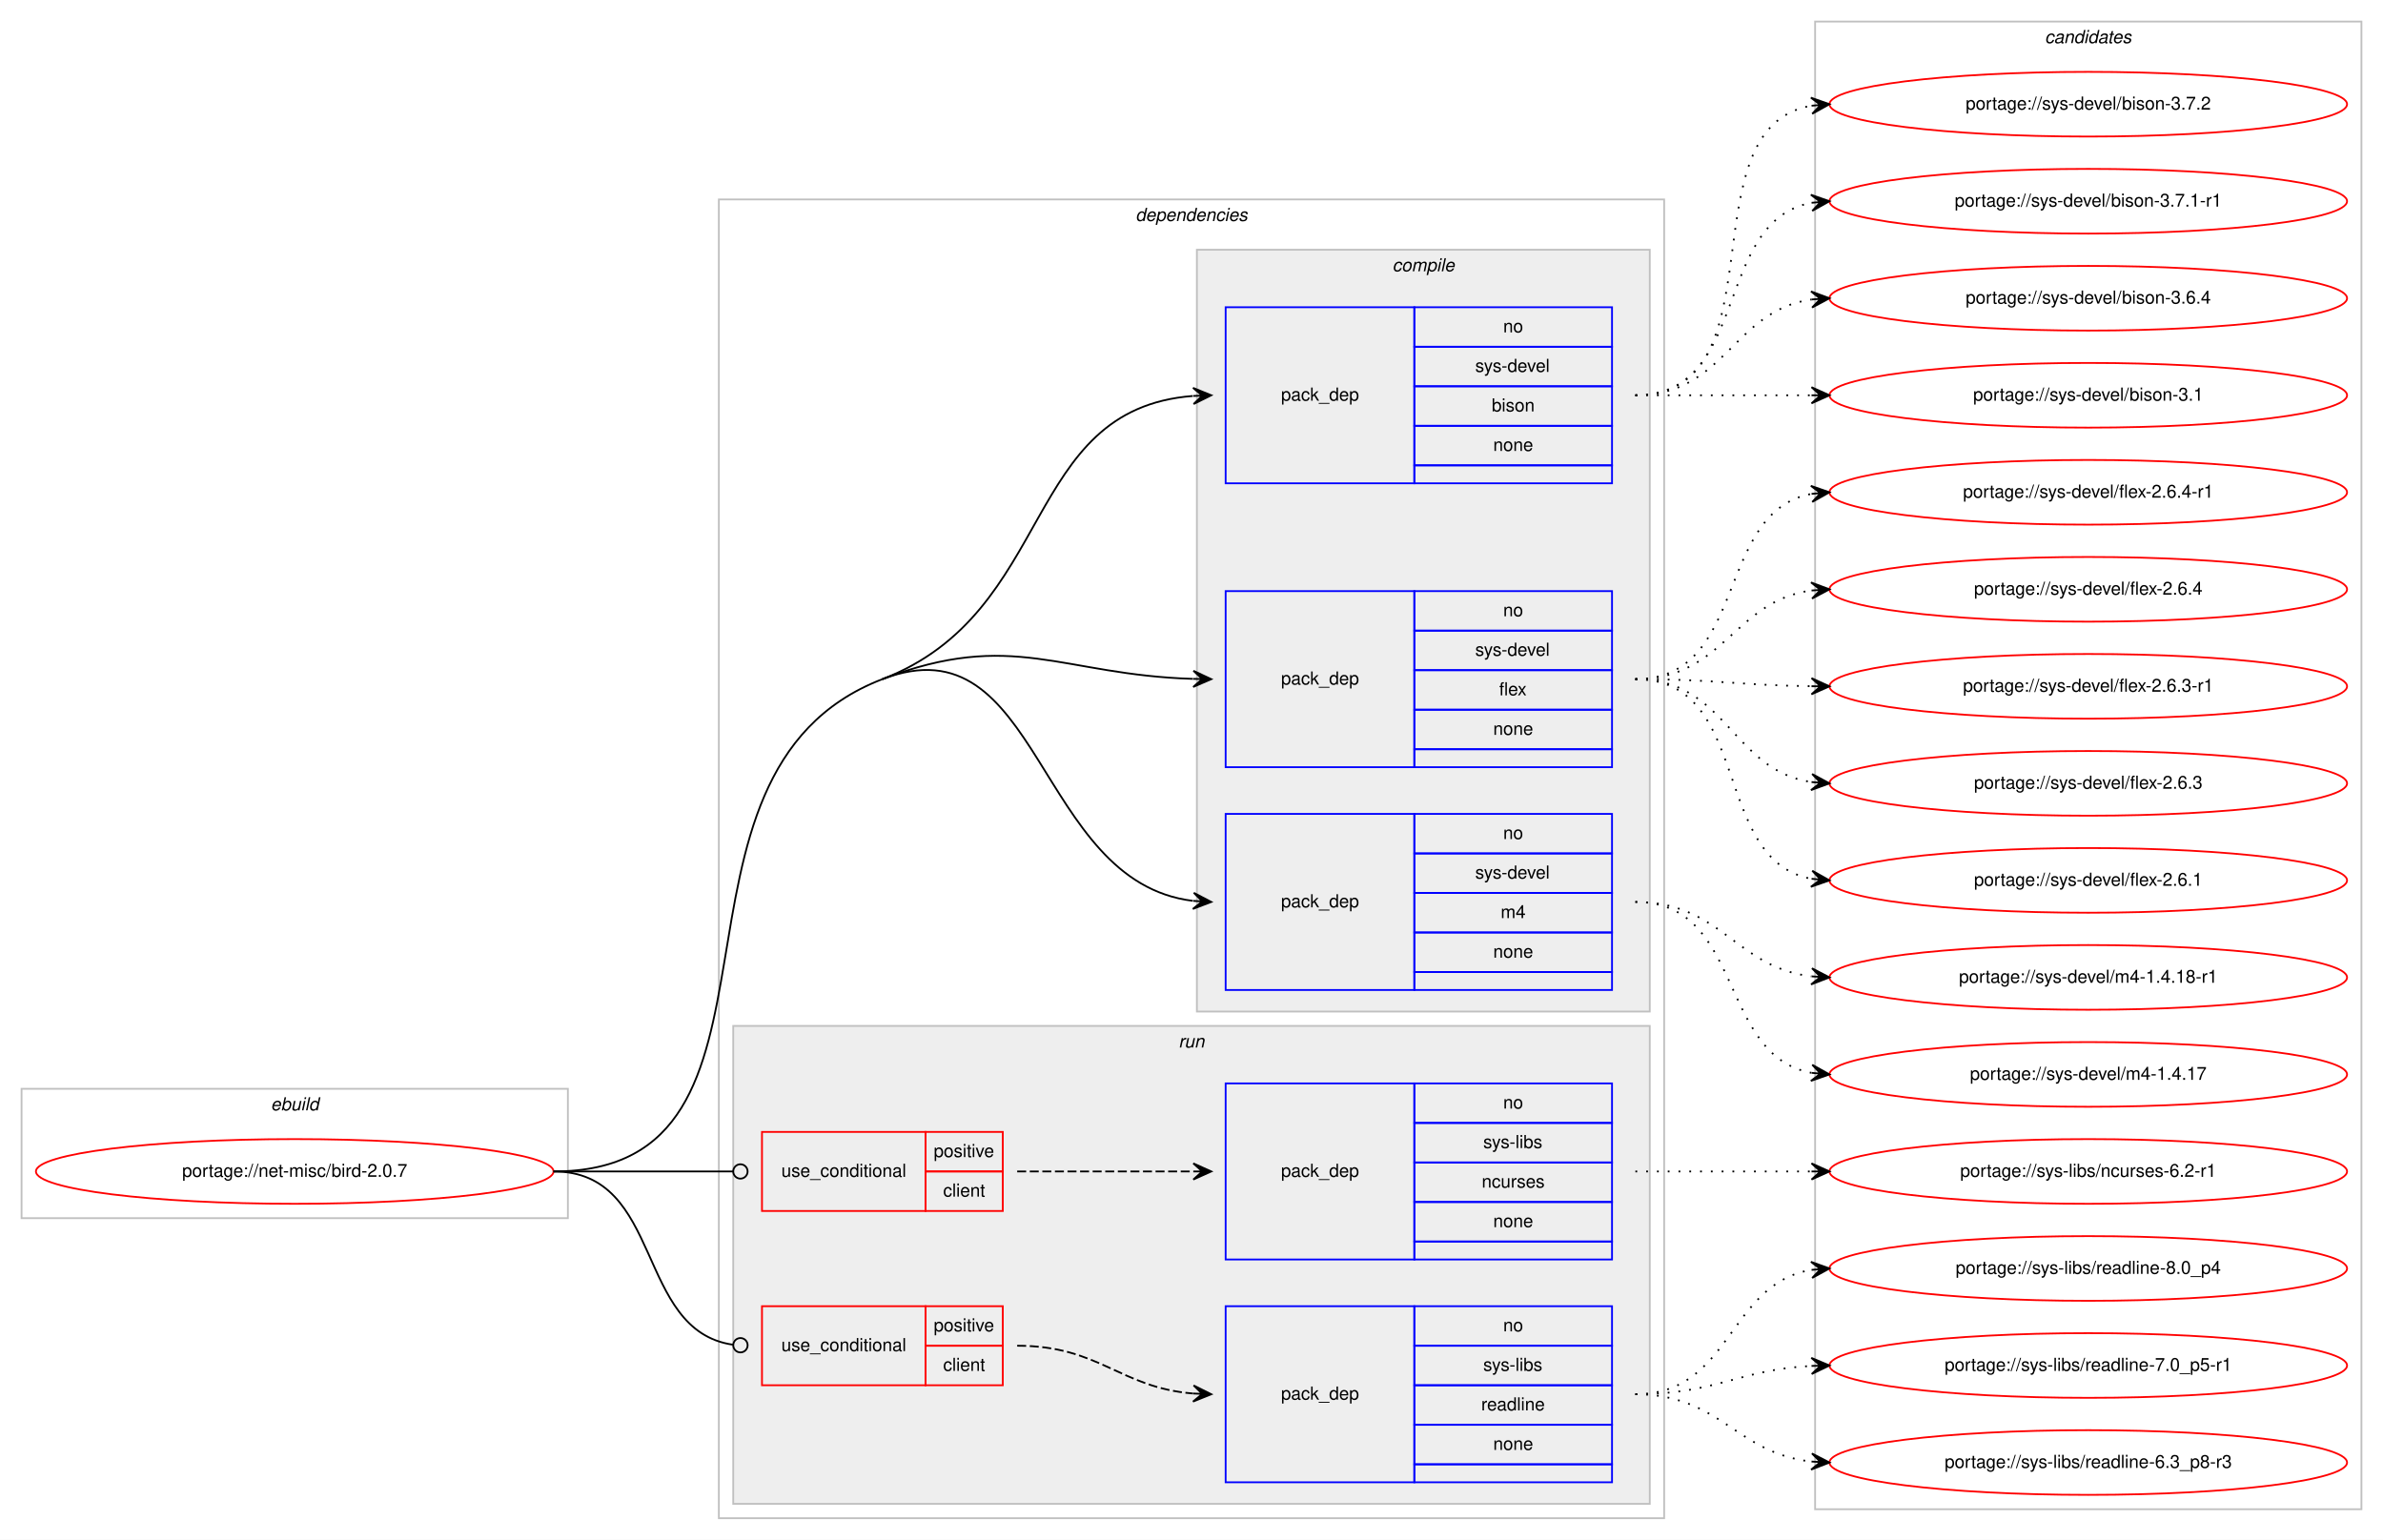
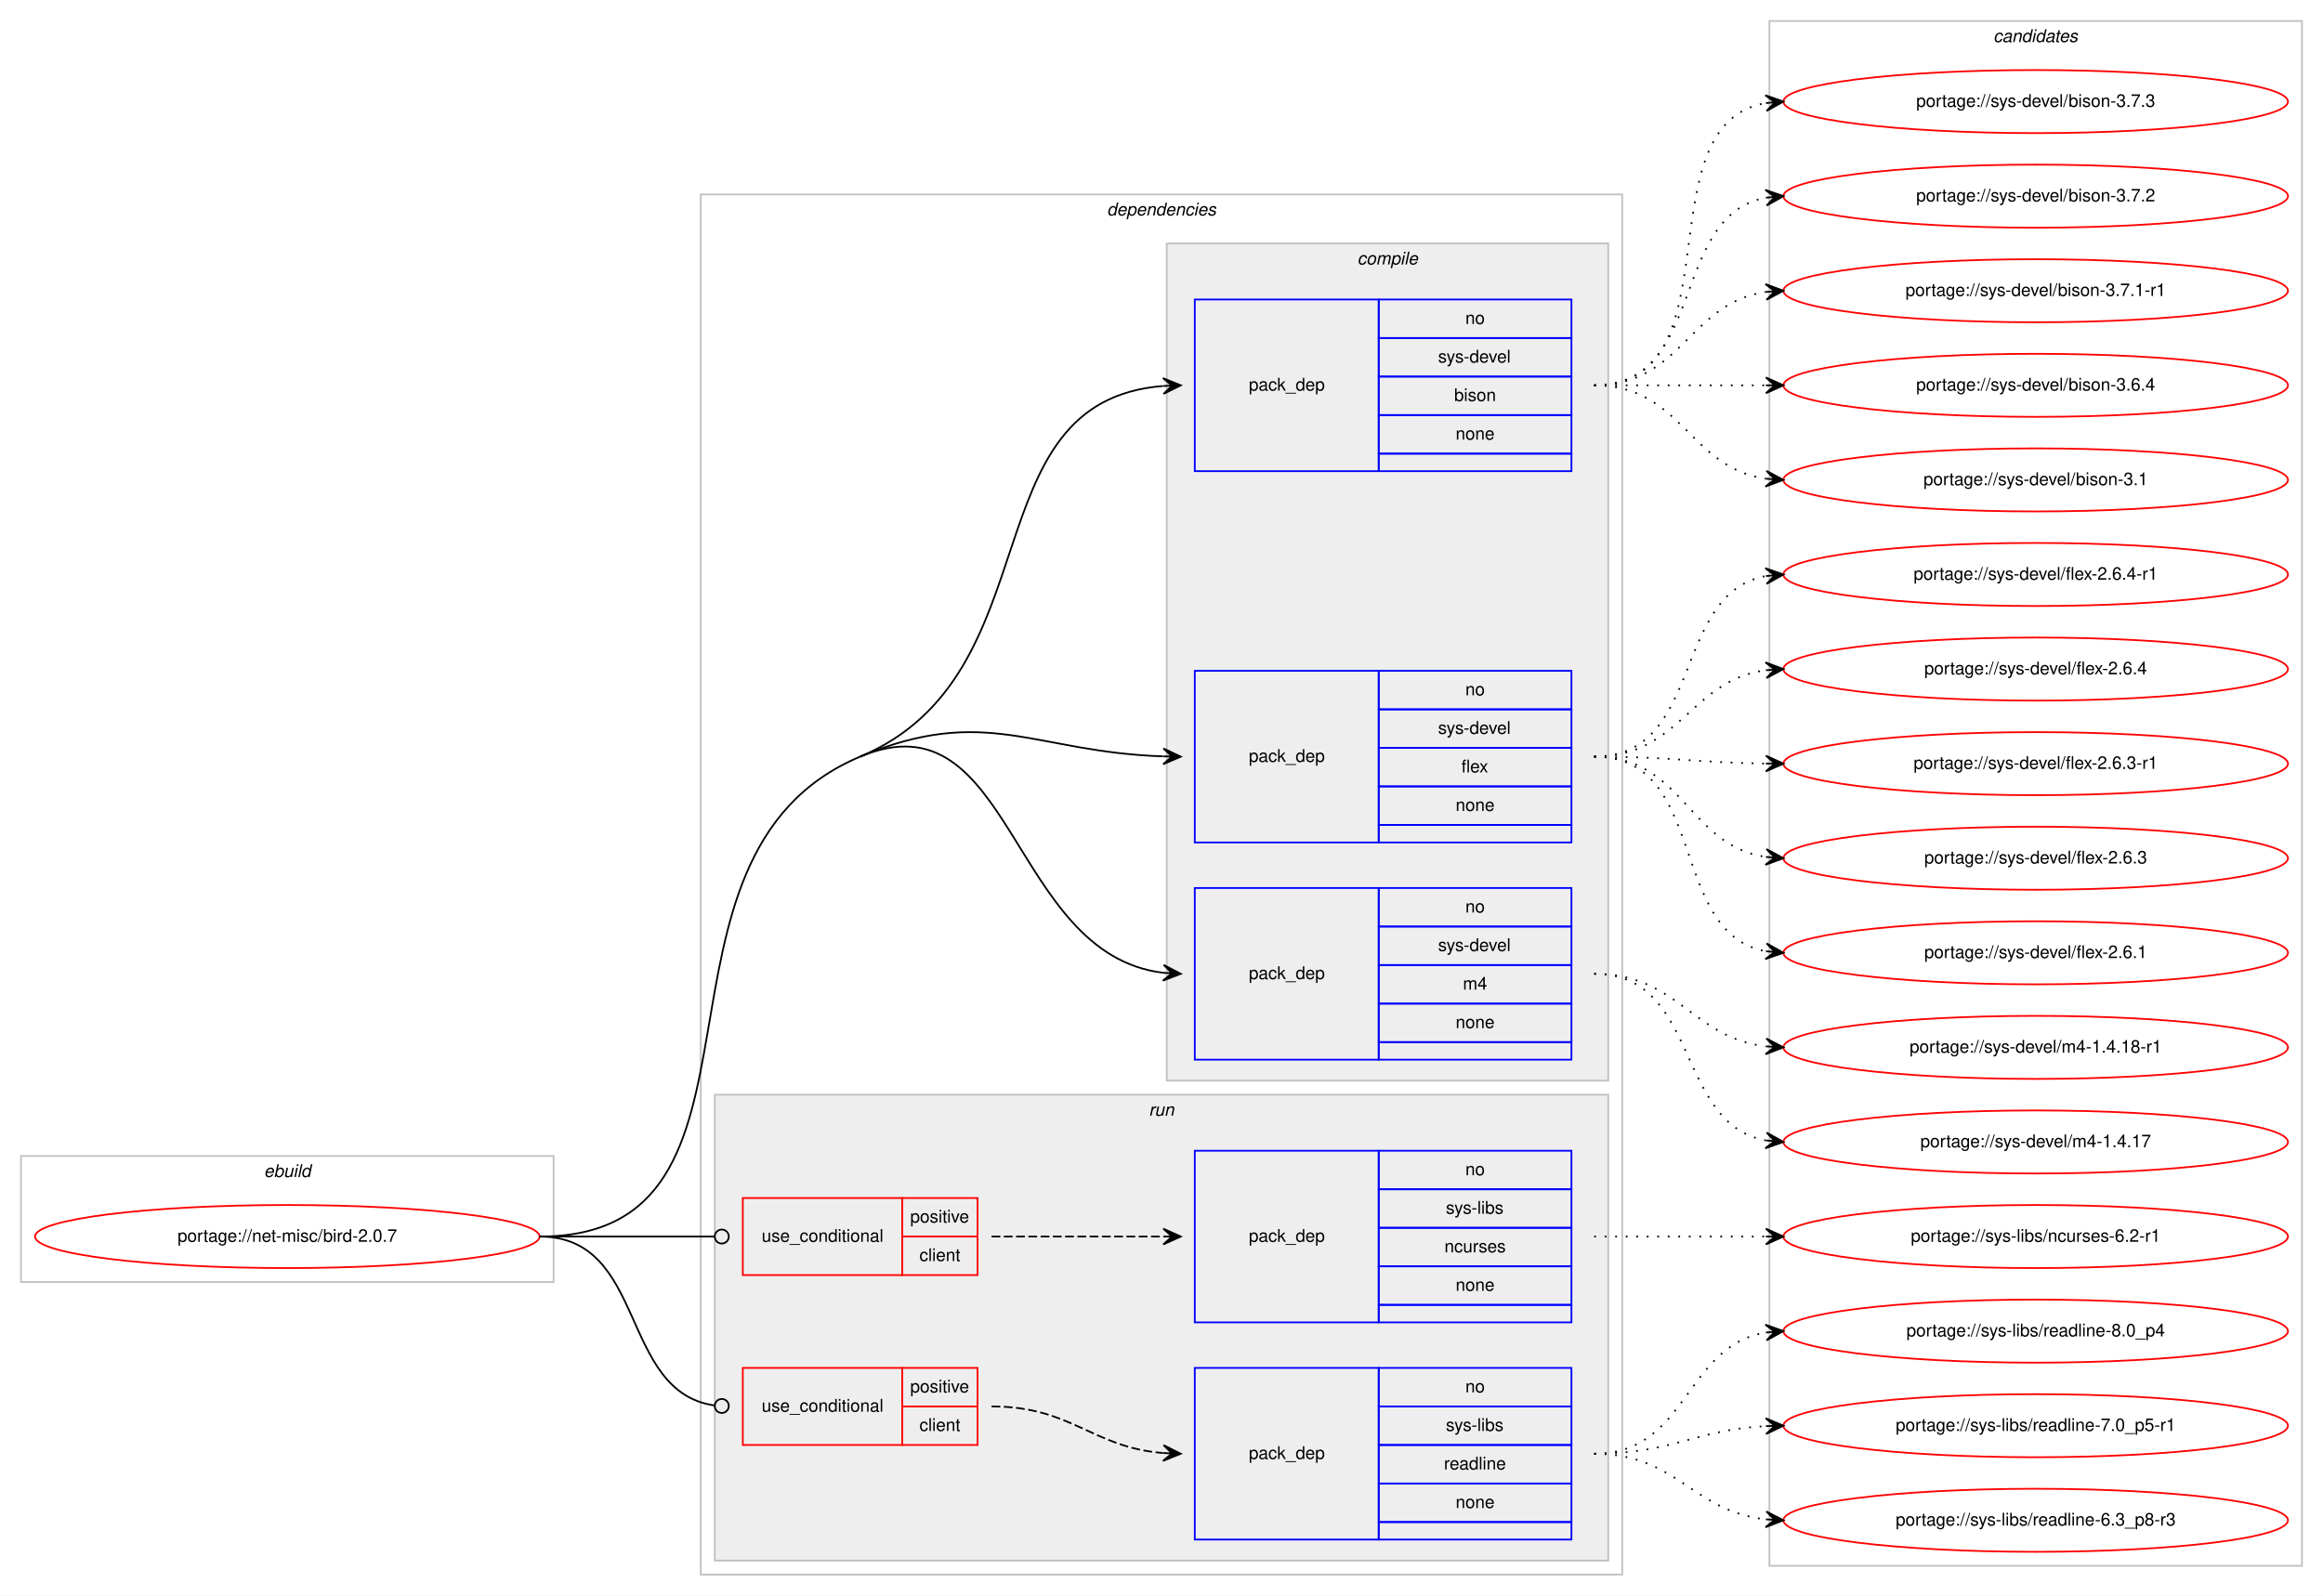
- <svg xmlns="http://www.w3.org/2000/svg" xmlns:xlink="http://www.w3.org/1999/xlink" width="1326pt" height="857pt" viewBox="0.00 0.00 1326.00 857.00">
-   <g id="graph0" class="graph" transform="scale(1 1) rotate(0) translate(4 853)">
-     <polygon fill="#ffffff" stroke="transparent" points="-4,4 -4,-853 1322,-853 1322,4 -4,4" />
+ <svg xmlns="http://www.w3.org/2000/svg" xmlns:xlink="http://www.w3.org/1999/xlink" width="1326pt" height="911pt" viewBox="0.00 0.00 1326.00 911.00">
+   <g id="graph0" class="graph" transform="scale(1 1) rotate(0) translate(4 907)">
+     <polygon fill="#ffffff" stroke="transparent" points="-4,4 -4,-907 1322,-907 1322,4 -4,4" />
    <g id="clust1" class="cluster">
      <polygon fill="none" stroke="#c0c0c0" points="8,-175 8,-247 312,-247 312,-175 8,-175" />
      <text text-anchor="start" x="146.663" y="-235" font-family="Helvetica,sans-Serif" font-style="italic" font-size="10.00" fill="#000000">ebuild</text>
    </g>
    <g id="clust2" class="cluster">
-       <polygon fill="none" stroke="#c0c0c0" points="396,-8 396,-742 922,-742 922,-8 396,-8" />
-       <text text-anchor="start" x="627.875" y="-730" font-family="Helvetica,sans-Serif" font-style="italic" font-size="10.00" fill="#000000">dependencies</text>
+       <polygon fill="none" stroke="#c0c0c0" points="396,-8 396,-796 922,-796 922,-8 396,-8" />
+       <text text-anchor="start" x="627.875" y="-784" font-family="Helvetica,sans-Serif" font-style="italic" font-size="10.00" fill="#000000">dependencies</text>
    </g>
    <g id="clust3" class="cluster">
-       <polygon fill="#eeeeee" stroke="#c0c0c0" points="662,-290 662,-714 914,-714 914,-290 662,-290" />
-       <text text-anchor="start" x="770.778" y="-702" font-family="Helvetica,sans-Serif" font-style="italic" font-size="10.00" fill="#000000">compile</text>
+       <polygon fill="#eeeeee" stroke="#c0c0c0" points="662,-290 662,-768 914,-768 914,-290 662,-290" />
+       <text text-anchor="start" x="770.778" y="-756" font-family="Helvetica,sans-Serif" font-style="italic" font-size="10.00" fill="#000000">compile</text>
    </g>
    <g id="clust8" class="cluster">
      <polygon fill="#eeeeee" stroke="#c0c0c0" points="404,-16 404,-282 914,-282 914,-16 404,-16" />
      <text text-anchor="start" x="651.777" y="-270" font-family="Helvetica,sans-Serif" font-style="italic" font-size="10.00" fill="#000000">run</text>
    </g>
    <g id="clust13" class="cluster">
-       <polygon fill="none" stroke="#c0c0c0" points="1006,-13 1006,-841 1310,-841 1310,-13 1006,-13" />
-       <text text-anchor="start" x="1133.824" y="-829" font-family="Helvetica,sans-Serif" font-style="italic" font-size="10.00" fill="#000000">candidates</text>
+       <polygon fill="none" stroke="#c0c0c0" points="1006,-13 1006,-895 1310,-895 1310,-13 1006,-13" />
+       <text text-anchor="start" x="1133.824" y="-883" font-family="Helvetica,sans-Serif" font-style="italic" font-size="10.00" fill="#000000">candidates</text>
    </g>
    <g id="node1" class="node">
      <g id="a_node1">
        <a xlink:href="../net-misc/bird-2.0.7.svg" xlink:title="portage://net-misc/bird-2.0.7">
          <ellipse fill="none" stroke="#ff0000" cx="160" cy="-201" rx="144" ry="18" />
          <text text-anchor="middle" x="160" y="-198" font-family="Helvetica,sans-Serif" font-size="10.00" fill="#000000">portage://net-misc/bird-2.0.7</text>
        </a>
      </g>
    </g>
    <g id="node2" class="node">
-       <polygon fill="none" stroke="#0000ff" points="678,-584 678,-682 783,-682 783,-584 678,-584" />
-       <text text-anchor="start" x="708.823" y="-630" font-family="Helvetica,sans-Serif" font-size="10.00" fill="#000000">pack_dep</text>
-       <polygon fill="none" stroke="#0000ff" points="783,-660 783,-682 893,-682 893,-660 783,-660" />
-       <text text-anchor="start" x="832.441" y="-668" font-family="Helvetica,sans-Serif" font-size="10.00" fill="#000000">no</text>
-       <polygon fill="none" stroke="#0000ff" points="783,-638 783,-660 893,-660 893,-638 783,-638" />
-       <text text-anchor="start" x="816.888" y="-646" font-family="Helvetica,sans-Serif" font-size="10.00" fill="#000000">sys-devel</text>
-       <polygon fill="none" stroke="#0000ff" points="783,-616 783,-638 893,-638 893,-616 783,-616" />
-       <text text-anchor="start" x="826.052" y="-624" font-family="Helvetica,sans-Serif" font-size="10.00" fill="#000000">bison</text>
-       <polygon fill="none" stroke="#0000ff" points="783,-594 783,-616 893,-616 893,-594 783,-594" />
-       <text text-anchor="start" x="826.882" y="-602" font-family="Helvetica,sans-Serif" font-size="10.00" fill="#000000">none</text>
-       <polygon fill="none" stroke="#0000ff" points="783,-584 783,-594 893,-594 893,-584 783,-584" />
+       <polygon fill="none" stroke="#0000ff" points="678,-638 678,-736 783,-736 783,-638 678,-638" />
+       <text text-anchor="start" x="708.823" y="-684" font-family="Helvetica,sans-Serif" font-size="10.00" fill="#000000">pack_dep</text>
+       <polygon fill="none" stroke="#0000ff" points="783,-714 783,-736 893,-736 893,-714 783,-714" />
+       <text text-anchor="start" x="832.441" y="-722" font-family="Helvetica,sans-Serif" font-size="10.00" fill="#000000">no</text>
+       <polygon fill="none" stroke="#0000ff" points="783,-692 783,-714 893,-714 893,-692 783,-692" />
+       <text text-anchor="start" x="816.888" y="-700" font-family="Helvetica,sans-Serif" font-size="10.00" fill="#000000">sys-devel</text>
+       <polygon fill="none" stroke="#0000ff" points="783,-670 783,-692 893,-692 893,-670 783,-670" />
+       <text text-anchor="start" x="826.052" y="-678" font-family="Helvetica,sans-Serif" font-size="10.00" fill="#000000">bison</text>
+       <polygon fill="none" stroke="#0000ff" points="783,-648 783,-670 893,-670 893,-648 783,-648" />
+       <text text-anchor="start" x="826.882" y="-656" font-family="Helvetica,sans-Serif" font-size="10.00" fill="#000000">none</text>
+       <polygon fill="none" stroke="#0000ff" points="783,-638 783,-648 893,-648 893,-638 783,-638" />
    </g>
    <g id="edge1" class="edge">
-       <path fill="none" stroke="#000000" d="M487,-475C583.948,-512.328 564.051,-625.161 659.724,-632.612" />
-       <polygon fill="#000000" stroke="#000000" points="670,-633 659.837,-637.12 665.004,-632.812 660.007,-632.623 660.007,-632.623 660.007,-632.623 665.004,-632.812 660.177,-628.126 670,-633 670,-633" />
+       <path fill="none" stroke="#000000" d="M487,-475C598.525,-521.797 548.578,-677.813 659.852,-686.612" />
+       <polygon fill="#000000" stroke="#000000" points="670,-687 659.835,-691.115 665.004,-686.809 660.007,-686.618 660.007,-686.618 660.007,-686.618 665.004,-686.809 660.179,-682.121 670,-687 670,-687" />
    </g>
    <g id="node3" class="node">
      <polygon fill="none" stroke="#0000ff" points="678,-426 678,-524 783,-524 783,-426 678,-426" />
      <text text-anchor="start" x="708.823" y="-472" font-family="Helvetica,sans-Serif" font-size="10.00" fill="#000000">pack_dep</text>
      <polygon fill="none" stroke="#0000ff" points="783,-502 783,-524 893,-524 893,-502 783,-502" />
      <text text-anchor="start" x="832.441" y="-510" font-family="Helvetica,sans-Serif" font-size="10.00" fill="#000000">no</text>
      <polygon fill="none" stroke="#0000ff" points="783,-480 783,-502 893,-502 893,-480 783,-480" />
      <text text-anchor="start" x="816.888" y="-488" font-family="Helvetica,sans-Serif" font-size="10.00" fill="#000000">sys-devel</text>
      <polygon fill="none" stroke="#0000ff" points="783,-458 783,-480 893,-480 893,-458 783,-458" />
      <text text-anchor="start" x="830.221" y="-466" font-family="Helvetica,sans-Serif" font-size="10.00" fill="#000000">flex</text>
      <polygon fill="none" stroke="#0000ff" points="783,-436 783,-458 893,-458 893,-436 783,-436" />
      <text text-anchor="start" x="826.882" y="-444" font-family="Helvetica,sans-Serif" font-size="10.00" fill="#000000">none</text>
      <polygon fill="none" stroke="#0000ff" points="783,-426 783,-436 893,-436 893,-426 783,-426" />
    </g>
    <g id="edge2" class="edge">
-       <path fill="none" stroke="#000000" d="M487,-475C559.64,-502.969 586.36,-477.404 659.815,-475.155" />
-       <polygon fill="#000000" stroke="#000000" points="670,-475 660.07,-479.652 665.001,-475.076 660.001,-475.152 660.001,-475.152 660.001,-475.152 665.001,-475.076 659.933,-470.653 670,-475 670,-475" />
+       <path fill="none" stroke="#000000" d="M487,-475C558.776,-505.118 586.286,-477.588 659.81,-475.167" />
+       <polygon fill="#000000" stroke="#000000" points="670,-475 660.075,-479.663 665.001,-475.082 660.001,-475.164 660.001,-475.164 660.001,-475.164 665.001,-475.082 659.928,-470.664 670,-475 670,-475" />
    </g>
    <g id="node4" class="node">
      <polygon fill="none" stroke="#0000ff" points="678,-302 678,-400 783,-400 783,-302 678,-302" />
      <text text-anchor="start" x="708.823" y="-348" font-family="Helvetica,sans-Serif" font-size="10.00" fill="#000000">pack_dep</text>
      <polygon fill="none" stroke="#0000ff" points="783,-378 783,-400 893,-400 893,-378 783,-378" />
      <text text-anchor="start" x="832.441" y="-386" font-family="Helvetica,sans-Serif" font-size="10.00" fill="#000000">no</text>
      <polygon fill="none" stroke="#0000ff" points="783,-356 783,-378 893,-378 893,-356 783,-356" />
      <text text-anchor="start" x="816.888" y="-364" font-family="Helvetica,sans-Serif" font-size="10.00" fill="#000000">sys-devel</text>
      <polygon fill="none" stroke="#0000ff" points="783,-334 783,-356 893,-356 893,-334 783,-334" />
      <text text-anchor="start" x="831.056" y="-342" font-family="Helvetica,sans-Serif" font-size="10.00" fill="#000000">m4</text>
      <polygon fill="none" stroke="#0000ff" points="783,-312 783,-334 893,-334 893,-312 783,-312" />
      <text text-anchor="start" x="826.882" y="-320" font-family="Helvetica,sans-Serif" font-size="10.00" fill="#000000">none</text>
      <polygon fill="none" stroke="#0000ff" points="783,-302 783,-312 893,-312 893,-302 783,-302" />
    </g>
    <g id="edge3" class="edge">
-       <path fill="none" stroke="#000000" d="M487,-475C575.372,-509.026 572.126,-362.258 659.753,-351.607" />
-       <polygon fill="#000000" stroke="#000000" points="670,-351 660.284,-356.084 665.009,-351.296 660.018,-351.592 660.018,-351.592 660.018,-351.592 665.009,-351.296 659.751,-347.099 670,-351 670,-351" />
-       <path fill="none" stroke="#000000" d="M304,-201C450.441,-201 350.339,-422.381 487,-475" />
+       <path fill="none" stroke="#000000" d="M487,-475C574.409,-511.677 572.045,-362.144 660.015,-351.585" />
+       <polygon fill="#000000" stroke="#000000" points="670,-351 660.28,-356.077 665.009,-351.293 660.017,-351.585 660.017,-351.585 660.017,-351.585 665.009,-351.293 659.754,-347.093 670,-351 670,-351" />
+       <path fill="none" stroke="#000000" d="M304,-201C450.441,-201 351.965,-418.339 487,-475" />
    </g>
    <g id="node5" class="node">
      <polygon fill="none" stroke="#ff0000" points="420,-179 420,-223 511,-223 511,-179 420,-179" />
      <text text-anchor="start" x="430.767" y="-198" font-family="Helvetica,sans-Serif" font-size="10.00" fill="#000000">use_conditional</text>
      <polygon fill="none" stroke="#ff0000" points="511,-201 511,-223 554,-223 554,-201 511,-201" />
      <text text-anchor="start" x="515.553" y="-209" font-family="Helvetica,sans-Serif" font-size="10.00" fill="#000000">positive</text>
      <polygon fill="none" stroke="#ff0000" points="511,-179 511,-201 554,-201 554,-179 511,-179" />
      <text text-anchor="start" x="520.832" y="-187" font-family="Helvetica,sans-Serif" font-size="10.00" fill="#000000">client</text>
    </g>
    <g id="edge5" class="edge">
      <path fill="none" stroke="#000000" d="M304,-201C349.188,-201 362.47,-201 403.919,-201" />
      <ellipse fill="none" stroke="#000000" cx="408" cy="-201" rx="4" ry="4" />
    </g>
    <g id="node7" class="node">
      <polygon fill="none" stroke="#ff0000" points="420,-82 420,-126 511,-126 511,-82 420,-82" />
      <text text-anchor="start" x="430.767" y="-101" font-family="Helvetica,sans-Serif" font-size="10.00" fill="#000000">use_conditional</text>
      <polygon fill="none" stroke="#ff0000" points="511,-104 511,-126 554,-126 554,-104 511,-104" />
      <text text-anchor="start" x="515.553" y="-112" font-family="Helvetica,sans-Serif" font-size="10.00" fill="#000000">positive</text>
      <polygon fill="none" stroke="#ff0000" points="511,-82 511,-104 554,-104 554,-82 511,-82" />
      <text text-anchor="start" x="520.832" y="-90" font-family="Helvetica,sans-Serif" font-size="10.00" fill="#000000">client</text>
    </g>
    <g id="edge7" class="edge">
      <path fill="none" stroke="#000000" d="M304,-201C365.62,-201 349.199,-112.519 403.808,-104.57" />
      <ellipse fill="none" stroke="#000000" cx="408.01" cy="-104.278" rx="4" ry="4" />
    </g>
    <g id="node9" class="node">
      <g id="a_node9">
+         <a xlink:href="../sys-devel/bison-3.7.3.svg" xlink:title="portage://sys-devel/bison-3.7.3">
+           <ellipse fill="none" stroke="#ff0000" cx="1158" cy="-849" rx="144" ry="18" />
+           <text text-anchor="middle" x="1158" y="-846" font-family="Helvetica,sans-Serif" font-size="10.00" fill="#000000">portage://sys-devel/bison-3.7.3</text>
+         </a>
+       </g>
+     </g>
+     <g id="edge8" class="edge">
+       <path fill="none" stroke="#000000" stroke-dasharray="1,5" d="M906,-687C988.815,-687 932.779,-835.377 1003.661,-848.128" />
+       <polygon fill="#000000" stroke="#000000" points="1014,-849 1003.657,-852.644 1009.018,-848.58 1004.035,-848.16 1004.035,-848.16 1004.035,-848.16 1009.018,-848.58 1004.413,-843.676 1014,-849 1014,-849" />
+     </g>
+     <g id="node10" class="node">
+       <g id="a_node10">
        <a xlink:href="../sys-devel/bison-3.7.2.svg" xlink:title="portage://sys-devel/bison-3.7.2">
          <ellipse fill="none" stroke="#ff0000" cx="1158" cy="-795" rx="144" ry="18" />
          <text text-anchor="middle" x="1158" y="-792" font-family="Helvetica,sans-Serif" font-size="10.00" fill="#000000">portage://sys-devel/bison-3.7.2</text>
        </a>
      </g>
    </g>
-     <g id="edge8" class="edge">
-       <path fill="none" stroke="#000000" stroke-dasharray="1,5" d="M906,-633C988.815,-633 932.779,-781.377 1003.661,-794.128" />
-       <polygon fill="#000000" stroke="#000000" points="1014,-795 1003.657,-798.644 1009.018,-794.58 1004.035,-794.16 1004.035,-794.16 1004.035,-794.16 1009.018,-794.58 1004.413,-789.676 1014,-795 1014,-795" />
-     </g>
-     <g id="node10" class="node">
-       <g id="a_node10">
+     <g id="edge9" class="edge">
+       <path fill="none" stroke="#000000" stroke-dasharray="1,5" d="M906,-687C970.303,-687 948.78,-783.91 1004.031,-794.131" />
+       <polygon fill="#000000" stroke="#000000" points="1014,-795 1003.647,-798.614 1009.019,-794.566 1004.038,-794.131 1004.038,-794.131 1004.038,-794.131 1009.019,-794.566 1004.429,-789.648 1014,-795 1014,-795" />
+     </g>
+     <g id="node11" class="node">
+       <g id="a_node11">
        <a xlink:href="../sys-devel/bison-3.7.1-r1.svg" xlink:title="portage://sys-devel/bison-3.7.1-r1">
          <ellipse fill="none" stroke="#ff0000" cx="1158" cy="-741" rx="144" ry="18" />
          <text text-anchor="middle" x="1158" y="-738" font-family="Helvetica,sans-Serif" font-size="10.00" fill="#000000">portage://sys-devel/bison-3.7.1-r1</text>
        </a>
      </g>
    </g>
-     <g id="edge9" class="edge">
-       <path fill="none" stroke="#000000" stroke-dasharray="1,5" d="M906,-633C970.303,-633 948.78,-729.91 1004.031,-740.131" />
-       <polygon fill="#000000" stroke="#000000" points="1014,-741 1003.647,-744.614 1009.019,-740.566 1004.038,-740.131 1004.038,-740.131 1004.038,-740.131 1009.019,-740.566 1004.429,-735.648 1014,-741 1014,-741" />
-     </g>
-     <g id="node11" class="node">
-       <g id="a_node11">
+     <g id="edge10" class="edge">
+       <path fill="none" stroke="#000000" stroke-dasharray="1,5" d="M906,-687C956.102,-687 960.012,-734.066 1003.979,-740.317" />
+       <polygon fill="#000000" stroke="#000000" points="1014,-741 1003.717,-744.81 1009.012,-740.66 1004.023,-740.32 1004.023,-740.32 1004.023,-740.32 1009.012,-740.66 1004.329,-735.831 1014,-741 1014,-741" />
+     </g>
+     <g id="node12" class="node">
+       <g id="a_node12">
        <a xlink:href="../sys-devel/bison-3.6.4.svg" xlink:title="portage://sys-devel/bison-3.6.4">
          <ellipse fill="none" stroke="#ff0000" cx="1158" cy="-687" rx="144" ry="18" />
          <text text-anchor="middle" x="1158" y="-684" font-family="Helvetica,sans-Serif" font-size="10.00" fill="#000000">portage://sys-devel/bison-3.6.4</text>
        </a>
      </g>
    </g>
-     <g id="edge10" class="edge">
-       <path fill="none" stroke="#000000" stroke-dasharray="1,5" d="M906,-633C956.102,-633 960.012,-680.066 1003.979,-686.317" />
-       <polygon fill="#000000" stroke="#000000" points="1014,-687 1003.717,-690.81 1009.012,-686.66 1004.023,-686.32 1004.023,-686.32 1004.023,-686.32 1009.012,-686.66 1004.329,-681.831 1014,-687 1014,-687" />
-     </g>
-     <g id="node12" class="node">
-       <g id="a_node12">
+     <g id="edge11" class="edge">
+       <path fill="none" stroke="#000000" stroke-dasharray="1,5" d="M906,-687C950.438,-687 964.02,-687 1003.878,-687" />
+       <polygon fill="#000000" stroke="#000000" points="1014,-687 1004,-691.5 1009,-687 1004,-687 1004,-687 1004,-687 1009,-687 1004,-682.5 1014,-687 1014,-687" />
+     </g>
+     <g id="node13" class="node">
+       <g id="a_node13">
        <a xlink:href="../sys-devel/bison-3.1.svg" xlink:title="portage://sys-devel/bison-3.1">
          <ellipse fill="none" stroke="#ff0000" cx="1158" cy="-633" rx="144" ry="18" />
          <text text-anchor="middle" x="1158" y="-630" font-family="Helvetica,sans-Serif" font-size="10.00" fill="#000000">portage://sys-devel/bison-3.1</text>
        </a>
      </g>
    </g>
-     <g id="edge11" class="edge">
-       <path fill="none" stroke="#000000" stroke-dasharray="1,5" d="M906,-633C950.438,-633 964.02,-633 1003.878,-633" />
-       <polygon fill="#000000" stroke="#000000" points="1014,-633 1004,-637.5 1009,-633 1004,-633 1004,-633 1004,-633 1009,-633 1004,-628.5 1014,-633 1014,-633" />
-     </g>
-     <g id="node13" class="node">
-       <g id="a_node13">
+     <g id="edge12" class="edge">
+       <path fill="none" stroke="#000000" stroke-dasharray="1,5" d="M906,-687C956.102,-687 960.012,-639.934 1003.979,-633.683" />
+       <polygon fill="#000000" stroke="#000000" points="1014,-633 1004.329,-638.169 1009.012,-633.34 1004.023,-633.68 1004.023,-633.68 1004.023,-633.68 1009.012,-633.34 1003.717,-629.19 1014,-633 1014,-633" />
+     </g>
+     <g id="node14" class="node">
+       <g id="a_node14">
        <a xlink:href="../sys-devel/flex-2.6.4-r1.svg" xlink:title="portage://sys-devel/flex-2.6.4-r1">
          <ellipse fill="none" stroke="#ff0000" cx="1158" cy="-579" rx="144" ry="18" />
          <text text-anchor="middle" x="1158" y="-576" font-family="Helvetica,sans-Serif" font-size="10.00" fill="#000000">portage://sys-devel/flex-2.6.4-r1</text>
        </a>
      </g>
    </g>
-     <g id="edge12" class="edge">
+     <g id="edge13" class="edge">
      <path fill="none" stroke="#000000" stroke-dasharray="1,5" d="M906,-475C968.993,-475 949.852,-567.936 1003.862,-578.101" />
      <polygon fill="#000000" stroke="#000000" points="1014,-579 1003.641,-582.599 1009.019,-578.558 1004.039,-578.116 1004.039,-578.116 1004.039,-578.116 1009.019,-578.558 1004.437,-573.634 1014,-579 1014,-579" />
    </g>
-     <g id="node14" class="node">
-       <g id="a_node14">
+     <g id="node15" class="node">
+       <g id="a_node15">
        <a xlink:href="../sys-devel/flex-2.6.4.svg" xlink:title="portage://sys-devel/flex-2.6.4">
          <ellipse fill="none" stroke="#ff0000" cx="1158" cy="-525" rx="144" ry="18" />
          <text text-anchor="middle" x="1158" y="-522" font-family="Helvetica,sans-Serif" font-size="10.00" fill="#000000">portage://sys-devel/flex-2.6.4</text>
        </a>
      </g>
    </g>
-     <g id="edge13" class="edge">
+     <g id="edge14" class="edge">
      <path fill="none" stroke="#000000" stroke-dasharray="1,5" d="M906,-475C955.279,-475 960.566,-518.398 1003.831,-524.331" />
      <polygon fill="#000000" stroke="#000000" points="1014,-525 1003.726,-528.834 1009.011,-524.672 1004.022,-524.343 1004.022,-524.343 1004.022,-524.343 1009.011,-524.672 1004.317,-519.853 1014,-525 1014,-525" />
    </g>
-     <g id="node15" class="node">
-       <g id="a_node15">
+     <g id="node16" class="node">
+       <g id="a_node16">
        <a xlink:href="../sys-devel/flex-2.6.3-r1.svg" xlink:title="portage://sys-devel/flex-2.6.3-r1">
          <ellipse fill="none" stroke="#ff0000" cx="1158" cy="-471" rx="144" ry="18" />
          <text text-anchor="middle" x="1158" y="-468" font-family="Helvetica,sans-Serif" font-size="10.00" fill="#000000">portage://sys-devel/flex-2.6.3-r1</text>
        </a>
      </g>
    </g>
-     <g id="edge14" class="edge">
+     <g id="edge15" class="edge">
      <path fill="none" stroke="#000000" stroke-dasharray="1,5" d="M906,-475C950.468,-475 963.997,-471.572 1003.872,-471.063" />
      <polygon fill="#000000" stroke="#000000" points="1014,-471 1004.028,-475.562 1009,-471.031 1004,-471.062 1004,-471.062 1004,-471.062 1009,-471.031 1003.972,-466.562 1014,-471 1014,-471" />
    </g>
-     <g id="node16" class="node">
-       <g id="a_node16">
+     <g id="node17" class="node">
+       <g id="a_node17">
        <a xlink:href="../sys-devel/flex-2.6.3.svg" xlink:title="portage://sys-devel/flex-2.6.3">
          <ellipse fill="none" stroke="#ff0000" cx="1158" cy="-417" rx="144" ry="18" />
          <text text-anchor="middle" x="1158" y="-414" font-family="Helvetica,sans-Serif" font-size="10.00" fill="#000000">portage://sys-devel/flex-2.6.3</text>
        </a>
      </g>
    </g>
-     <g id="edge15" class="edge">
+     <g id="edge16" class="edge">
      <path fill="none" stroke="#000000" stroke-dasharray="1,5" d="M906,-475C956.866,-475 959.4,-424.447 1003.847,-417.733" />
      <polygon fill="#000000" stroke="#000000" points="1014,-417 1004.35,-422.209 1009.013,-417.36 1004.026,-417.721 1004.026,-417.721 1004.026,-417.721 1009.013,-417.36 1003.702,-413.232 1014,-417 1014,-417" />
    </g>
-     <g id="node17" class="node">
-       <g id="a_node17">
+     <g id="node18" class="node">
+       <g id="a_node18">
        <a xlink:href="../sys-devel/flex-2.6.1.svg" xlink:title="portage://sys-devel/flex-2.6.1">
          <ellipse fill="none" stroke="#ff0000" cx="1158" cy="-363" rx="144" ry="18" />
          <text text-anchor="middle" x="1158" y="-360" font-family="Helvetica,sans-Serif" font-size="10.00" fill="#000000">portage://sys-devel/flex-2.6.1</text>
        </a>
      </g>
    </g>
-     <g id="edge16" class="edge">
+     <g id="edge17" class="edge">
      <path fill="none" stroke="#000000" stroke-dasharray="1,5" d="M906,-475C971.504,-475 947.769,-374.501 1003.861,-363.901" />
      <polygon fill="#000000" stroke="#000000" points="1014,-363 1004.438,-368.368 1009.02,-363.443 1004.039,-363.886 1004.039,-363.886 1004.039,-363.886 1009.02,-363.443 1003.641,-359.403 1014,-363 1014,-363" />
    </g>
-     <g id="node18" class="node">
-       <g id="a_node18">
+     <g id="node19" class="node">
+       <g id="a_node19">
        <a xlink:href="../sys-devel/m4-1.4.18-r1.svg" xlink:title="portage://sys-devel/m4-1.4.18-r1">
          <ellipse fill="none" stroke="#ff0000" cx="1158" cy="-309" rx="144" ry="18" />
          <text text-anchor="middle" x="1158" y="-306" font-family="Helvetica,sans-Serif" font-size="10.00" fill="#000000">portage://sys-devel/m4-1.4.18-r1</text>
        </a>
      </g>
    </g>
-     <g id="edge17" class="edge">
+     <g id="edge18" class="edge">
      <path fill="none" stroke="#000000" stroke-dasharray="1,5" d="M906,-351C953.881,-351 961.566,-314.699 1003.794,-309.594" />
      <polygon fill="#000000" stroke="#000000" points="1014,-309 1004.278,-314.073 1009.008,-309.29 1004.017,-309.581 1004.017,-309.581 1004.017,-309.581 1009.008,-309.29 1003.755,-305.088 1014,-309 1014,-309" />
    </g>
-     <g id="node19" class="node">
-       <g id="a_node19">
+     <g id="node20" class="node">
+       <g id="a_node20">
        <a xlink:href="../sys-devel/m4-1.4.17.svg" xlink:title="portage://sys-devel/m4-1.4.17">
          <ellipse fill="none" stroke="#ff0000" cx="1158" cy="-255" rx="144" ry="18" />
          <text text-anchor="middle" x="1158" y="-252" font-family="Helvetica,sans-Serif" font-size="10.00" fill="#000000">portage://sys-devel/m4-1.4.17</text>
        </a>
      </g>
    </g>
-     <g id="edge18" class="edge">
+     <g id="edge19" class="edge">
      <path fill="none" stroke="#000000" stroke-dasharray="1,5" d="M906,-351C966.584,-351 951.822,-265.567 1003.871,-255.889" />
      <polygon fill="#000000" stroke="#000000" points="1014,-255 1004.432,-260.357 1009.019,-255.437 1004.038,-255.875 1004.038,-255.875 1004.038,-255.875 1009.019,-255.437 1003.645,-251.392 1014,-255 1014,-255" />
    </g>
    <g id="node6" class="node">
      <polygon fill="none" stroke="#0000ff" points="678,-152 678,-250 783,-250 783,-152 678,-152" />
      <text text-anchor="start" x="708.823" y="-198" font-family="Helvetica,sans-Serif" font-size="10.00" fill="#000000">pack_dep</text>
      <polygon fill="none" stroke="#0000ff" points="783,-228 783,-250 893,-250 893,-228 783,-228" />
      <text text-anchor="start" x="832.441" y="-236" font-family="Helvetica,sans-Serif" font-size="10.00" fill="#000000">no</text>
      <polygon fill="none" stroke="#0000ff" points="783,-206 783,-228 893,-228 893,-206 783,-206" />
      <text text-anchor="start" x="821.337" y="-214" font-family="Helvetica,sans-Serif" font-size="10.00" fill="#000000">sys-libs</text>
      <polygon fill="none" stroke="#0000ff" points="783,-184 783,-206 893,-206 893,-184 783,-184" />
      <text text-anchor="start" x="820.497" y="-192" font-family="Helvetica,sans-Serif" font-size="10.00" fill="#000000">ncurses</text>
      <polygon fill="none" stroke="#0000ff" points="783,-162 783,-184 893,-184 893,-162 783,-162" />
      <text text-anchor="start" x="826.882" y="-170" font-family="Helvetica,sans-Serif" font-size="10.00" fill="#000000">none</text>
      <polygon fill="none" stroke="#0000ff" points="783,-152 783,-162 893,-162 893,-152 783,-152" />
    </g>
    <g id="edge4" class="edge">
      <path fill="none" stroke="#000000" stroke-dasharray="5,2" d="M562,-201C606.438,-201 620.02,-201 659.878,-201" />
      <polygon fill="#000000" stroke="#000000" points="670,-201 660,-205.5 665,-201 660,-201 660,-201 660,-201 665,-201 660,-196.5 670,-201 670,-201" />
    </g>
-     <g id="node20" class="node">
-       <g id="a_node20">
+     <g id="node21" class="node">
+       <g id="a_node21">
        <a xlink:href="../sys-libs/ncurses-6.2-r1.svg" xlink:title="portage://sys-libs/ncurses-6.2-r1">
          <ellipse fill="none" stroke="#ff0000" cx="1158" cy="-201" rx="144" ry="18" />
          <text text-anchor="middle" x="1158" y="-198" font-family="Helvetica,sans-Serif" font-size="10.00" fill="#000000">portage://sys-libs/ncurses-6.2-r1</text>
        </a>
      </g>
    </g>
-     <g id="edge19" class="edge">
+     <g id="edge20" class="edge">
      <path fill="none" stroke="#000000" stroke-dasharray="1,5" d="M906,-201C950.438,-201 964.02,-201 1003.878,-201" />
      <polygon fill="#000000" stroke="#000000" points="1014,-201 1004,-205.5 1009,-201 1004,-201 1004,-201 1004,-201 1009,-201 1004,-196.5 1014,-201 1014,-201" />
    </g>
    <g id="node8" class="node">
      <polygon fill="none" stroke="#0000ff" points="678,-28 678,-126 783,-126 783,-28 678,-28" />
      <text text-anchor="start" x="708.823" y="-74" font-family="Helvetica,sans-Serif" font-size="10.00" fill="#000000">pack_dep</text>
      <polygon fill="none" stroke="#0000ff" points="783,-104 783,-126 893,-126 893,-104 783,-104" />
      <text text-anchor="start" x="832.441" y="-112" font-family="Helvetica,sans-Serif" font-size="10.00" fill="#000000">no</text>
      <polygon fill="none" stroke="#0000ff" points="783,-82 783,-104 893,-104 893,-82 783,-82" />
      <text text-anchor="start" x="821.337" y="-90" font-family="Helvetica,sans-Serif" font-size="10.00" fill="#000000">sys-libs</text>
      <polygon fill="none" stroke="#0000ff" points="783,-60 783,-82 893,-82 893,-60 783,-60" />
      <text text-anchor="start" x="820.219" y="-68" font-family="Helvetica,sans-Serif" font-size="10.00" fill="#000000">readline</text>
      <polygon fill="none" stroke="#0000ff" points="783,-38 783,-60 893,-60 893,-38 783,-38" />
      <text text-anchor="start" x="826.882" y="-46" font-family="Helvetica,sans-Serif" font-size="10.00" fill="#000000">none</text>
      <polygon fill="none" stroke="#0000ff" points="783,-28 783,-38 893,-38 893,-28 783,-28" />
    </g>
    <g id="edge6" class="edge">
      <path fill="none" stroke="#000000" stroke-dasharray="5,2" d="M562,-104C607.902,-104 619.004,-80.761 659.876,-77.403" />
      <polygon fill="#000000" stroke="#000000" points="670,-77 660.187,-81.894 665.004,-77.199 660.008,-77.397 660.008,-77.397 660.008,-77.397 665.004,-77.199 659.829,-72.901 670,-77 670,-77" />
    </g>
-     <g id="node21" class="node">
-       <g id="a_node21">
+     <g id="node22" class="node">
+       <g id="a_node22">
        <a xlink:href="../sys-libs/readline-8.0_p4.svg" xlink:title="portage://sys-libs/readline-8.0_p4">
          <ellipse fill="none" stroke="#ff0000" cx="1158" cy="-147" rx="144" ry="18" />
          <text text-anchor="middle" x="1158" y="-144" font-family="Helvetica,sans-Serif" font-size="10.00" fill="#000000">portage://sys-libs/readline-8.0_p4</text>
        </a>
      </g>
    </g>
-     <g id="edge20" class="edge">
+     <g id="edge21" class="edge">
      <path fill="none" stroke="#000000" stroke-dasharray="1,5" d="M906,-77C959.625,-77 957.351,-138.523 1003.989,-146.214" />
      <polygon fill="#000000" stroke="#000000" points="1014,-147 1003.678,-150.703 1009.015,-146.608 1004.031,-146.217 1004.031,-146.217 1004.031,-146.217 1009.015,-146.608 1004.383,-141.731 1014,-147 1014,-147" />
    </g>
-     <g id="node22" class="node">
-       <g id="a_node22">
+     <g id="node23" class="node">
+       <g id="a_node23">
        <a xlink:href="../sys-libs/readline-7.0_p5-r1.svg" xlink:title="portage://sys-libs/readline-7.0_p5-r1">
          <ellipse fill="none" stroke="#ff0000" cx="1158" cy="-93" rx="144" ry="18" />
          <text text-anchor="middle" x="1158" y="-90" font-family="Helvetica,sans-Serif" font-size="10.00" fill="#000000">portage://sys-libs/readline-7.0_p5-r1</text>
        </a>
      </g>
    </g>
-     <g id="edge21" class="edge">
+     <g id="edge22" class="edge">
      <path fill="none" stroke="#000000" stroke-dasharray="1,5" d="M906,-77C950.923,-77 963.643,-90.713 1003.786,-92.749" />
      <polygon fill="#000000" stroke="#000000" points="1014,-93 1003.892,-97.253 1009.001,-92.877 1004.003,-92.754 1004.003,-92.754 1004.003,-92.754 1009.001,-92.877 1004.114,-88.255 1014,-93 1014,-93" />
    </g>
-     <g id="node23" class="node">
-       <g id="a_node23">
+     <g id="node24" class="node">
+       <g id="a_node24">
        <a xlink:href="../sys-libs/readline-6.3_p8-r3.svg" xlink:title="portage://sys-libs/readline-6.3_p8-r3">
          <ellipse fill="none" stroke="#ff0000" cx="1158" cy="-39" rx="144" ry="18" />
          <text text-anchor="middle" x="1158" y="-36" font-family="Helvetica,sans-Serif" font-size="10.00" fill="#000000">portage://sys-libs/readline-6.3_p8-r3</text>
        </a>
      </g>
    </g>
-     <g id="edge22" class="edge">
+     <g id="edge23" class="edge">
      <path fill="none" stroke="#000000" stroke-dasharray="1,5" d="M906,-77C953.307,-77 962.019,-44.156 1003.898,-39.537" />
      <polygon fill="#000000" stroke="#000000" points="1014,-39 1004.253,-44.025 1009.007,-39.266 1004.014,-39.531 1004.014,-39.531 1004.014,-39.531 1009.007,-39.266 1003.775,-35.037 1014,-39 1014,-39" />
    </g>
  </g>
</svg>
